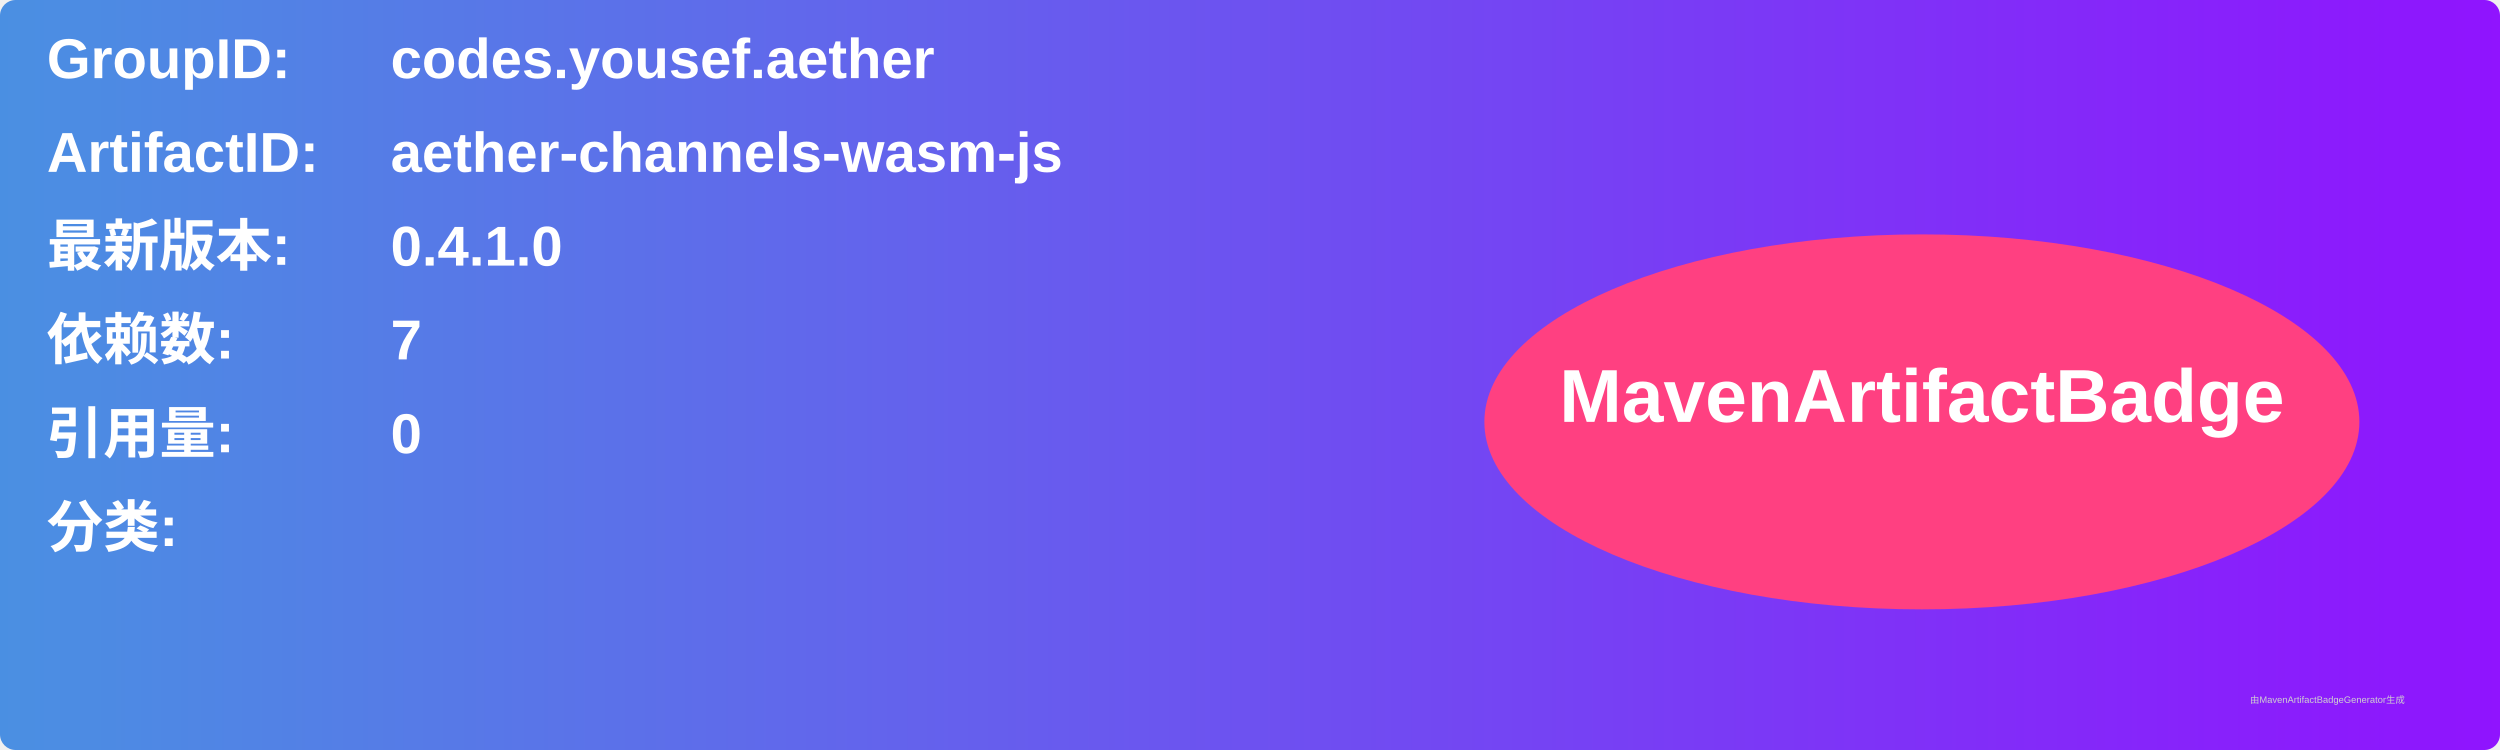
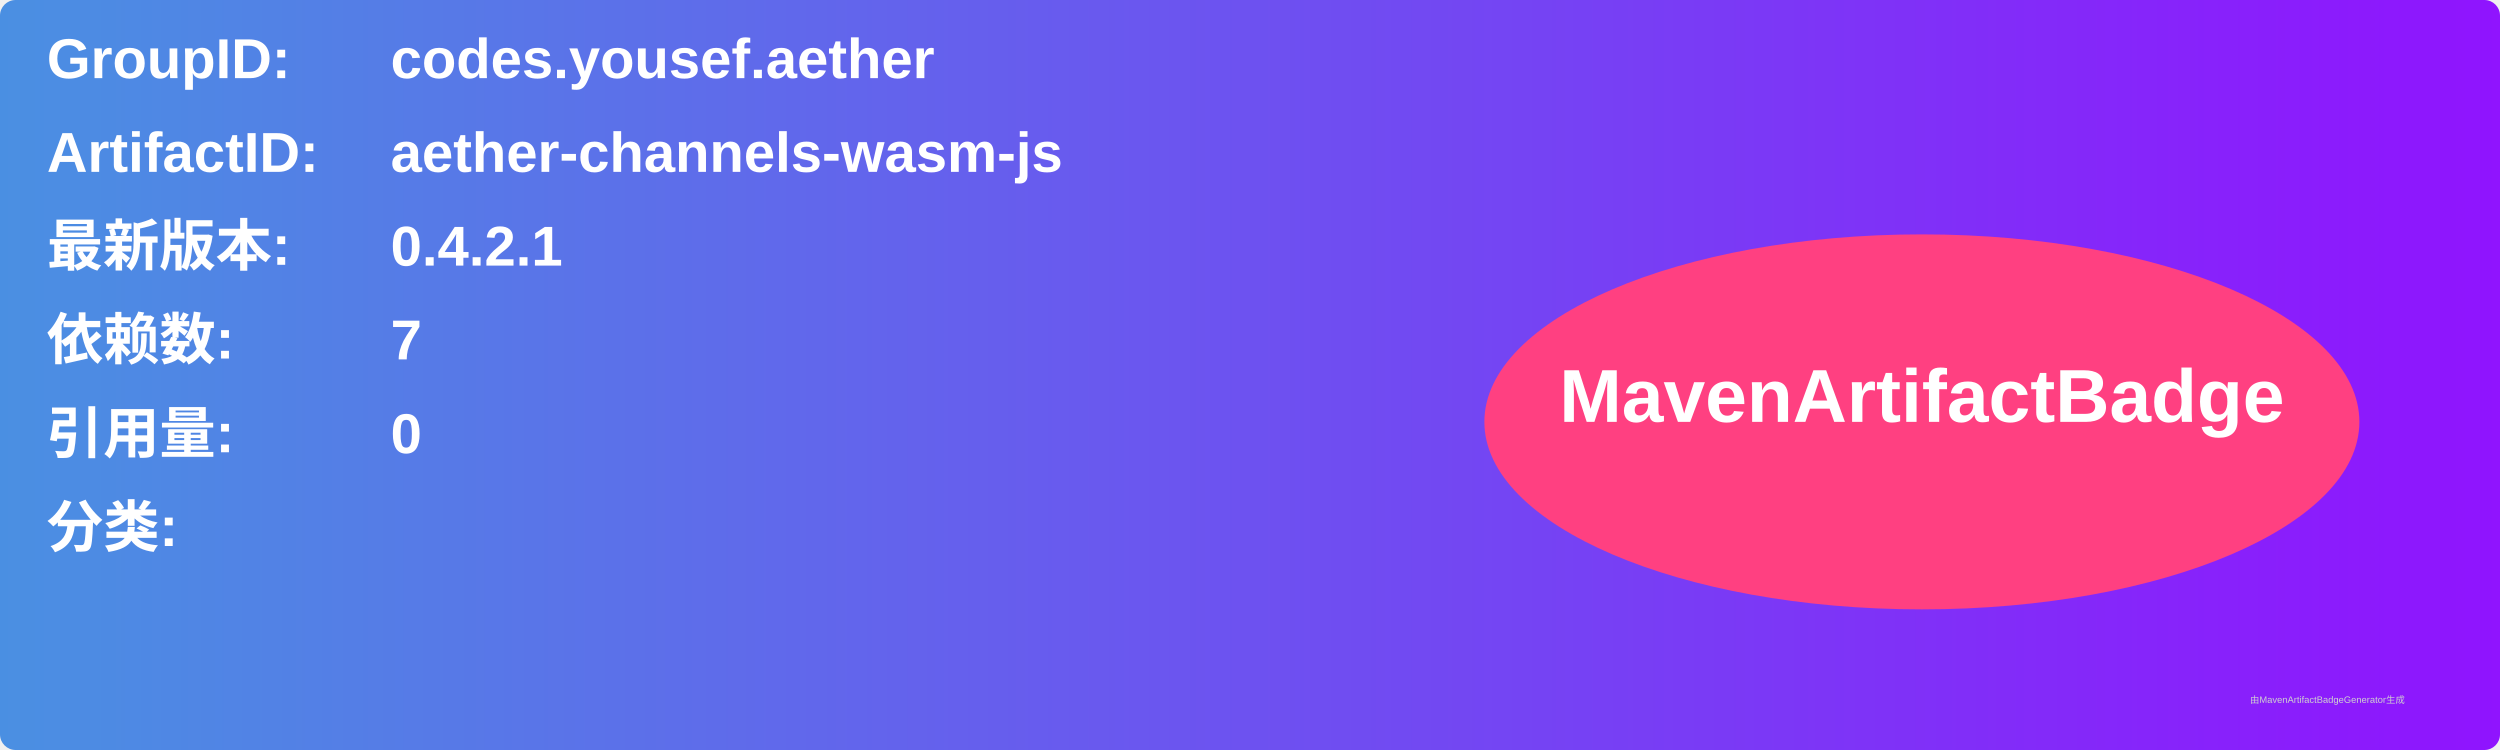
<svg xmlns="http://www.w3.org/2000/svg" width="800" height="240" viewBox="0 0 800 240">
  <linearGradient id="grad" x1="0%" y1="0%" x2="100%" y2="0%">
    <stop offset="0%" stop-color="#4a90e2" />
    <stop offset="100%" stop-color="#9013fe" />
  </linearGradient>
  <rect width="100%" height="100%" rx="5" ry="5" fill="url(#grad)" />
  <g transform="translate(15, 15)">
    <text x="0" y="10" font-family="Arial" font-size="18" fill="white" font-weight="bold" width="260">GroupID:</text>
    <text x="110" y="10" font-family="Arial" font-size="18" fill="white" font-weight="bold" width="460">codes.yousef.aether</text>
    <text x="0" y="40" font-family="Arial" font-size="18" fill="white" font-weight="bold" width="260">ArtifactID:</text>
    <text x="110" y="40" font-family="Arial" font-size="18" fill="white" font-weight="bold" width="460">aether-channels-wasm-js</text>
    <text x="0" y="70" font-family="Arial" font-size="18" fill="white" font-weight="bold">最新版本:</text>
    <text x="110" y="70" font-family="Arial" font-size="18" fill="white" font-weight="bold">
-       <tspan font-weight="bold">0.4.1.0</tspan>
+       <tspan font-weight="bold">0.4.2.1</tspan>
    </text>
    <text x="0" y="100" font-family="Arial" font-size="18" fill="white" font-weight="bold">依赖数: </text>
    <text x="110" y="100" font-family="Arial" font-size="18" fill="white">
      <tspan font-weight="bold">7</tspan>
    </text>
    <text x="0" y="130" font-family="Arial" font-size="18" fill="white" font-weight="bold">引用量: </text>
    <text x="110" y="130" font-family="Arial" font-size="18" fill="white">
      <tspan font-weight="bold">0</tspan>
    </text>
    <text x="0" y="160" font-family="Arial" font-size="18" fill="white" font-weight="bold">分类:</text>
    <text x="10" y="190" font-family="Arial" font-size="10" fill="white">
      <tspan font-weight="bold" />
    </text>
    <ellipse cx="600" cy="120" rx="140" ry="60" fill="#ff4081" />
    <text x="600" y="120" text-anchor="middle" font-family="Arial" font-size="24" fill="white" font-weight="bold">MavenArtifactBadge</text>
  </g>
  <text x="720" y="225" font-family="Arial" font-size="3" fill="#d0d0d0">由MavenArtifactBadgeGenerator生成</text>
</svg>
